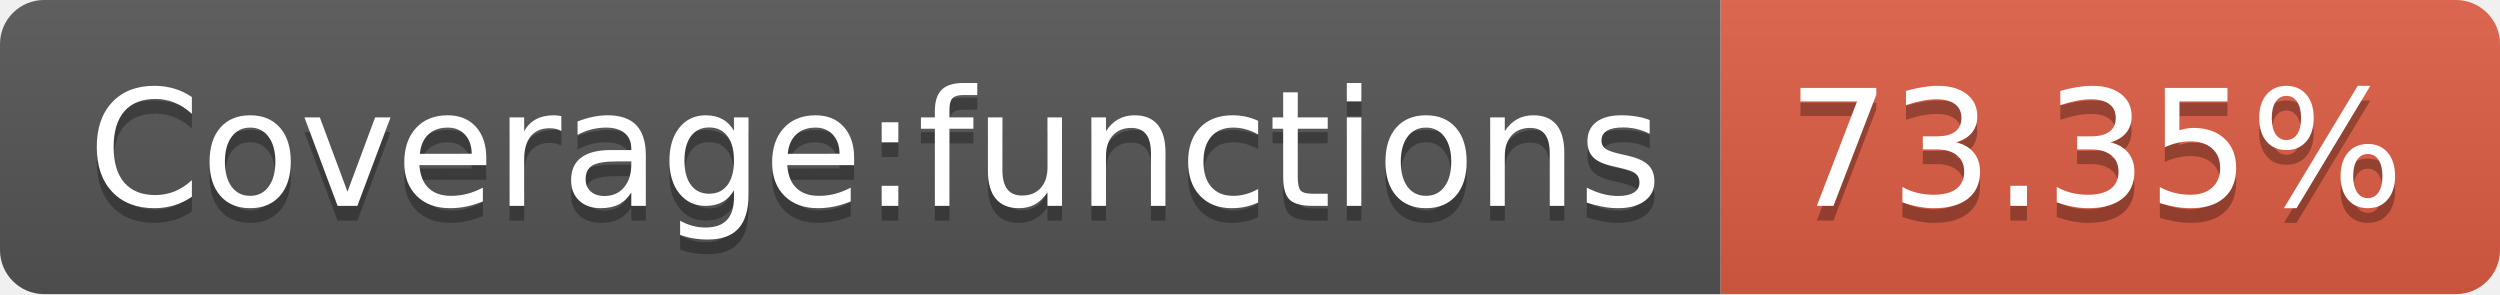
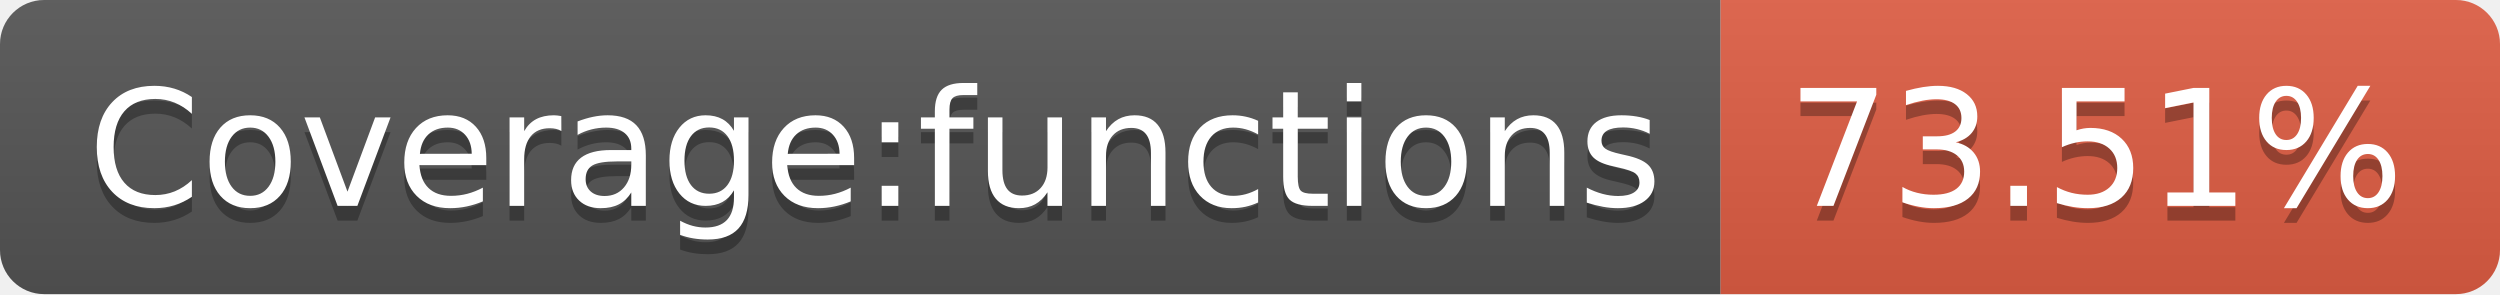
<svg xmlns="http://www.w3.org/2000/svg" width="170" height="20">
  <linearGradient id="b" x2="0" y2="100%">
    <stop offset="0" stop-color="#bbb" stop-opacity=".1" />
    <stop offset="1" stop-opacity=".1" />
  </linearGradient>
  <clipPath id="a">
    <rect width="170" height="20" rx="3" fill="#fff" />
  </clipPath>
  <g clip-path="url(#a)">
    <path fill="#555" d="M0 0h117v20H0z" />
    <path fill="#e05d44" d="M117 0h53v20H117z" />
    <path fill="url(#b)" d="M0 0h170v20H0z" />
  </g>
  <g fill="#fff" text-anchor="middle" font-family="DejaVu Sans,Verdana,Geneva,sans-serif" font-size="110">
    <text x="595" y="150" fill="#010101" fill-opacity=".3" transform="scale(.1)" textLength="1070">Coverage:functions</text>
    <text x="595" y="140" transform="scale(.1)" textLength="1070">Coverage:functions</text>
-     <text x="1425" y="150" fill="#010101" fill-opacity=".3" transform="scale(.1)" textLength="430">73.35%</text>
-     <text x="1425" y="140" transform="scale(.1)" textLength="430">73.35%</text>
+     <text x="1425" y="150" fill="#010101" fill-opacity=".3" transform="scale(.1)" textLength="430">73.51%</text>
+     <text x="1425" y="140" transform="scale(.1)" textLength="430">73.51%</text>
  </g>
</svg>
